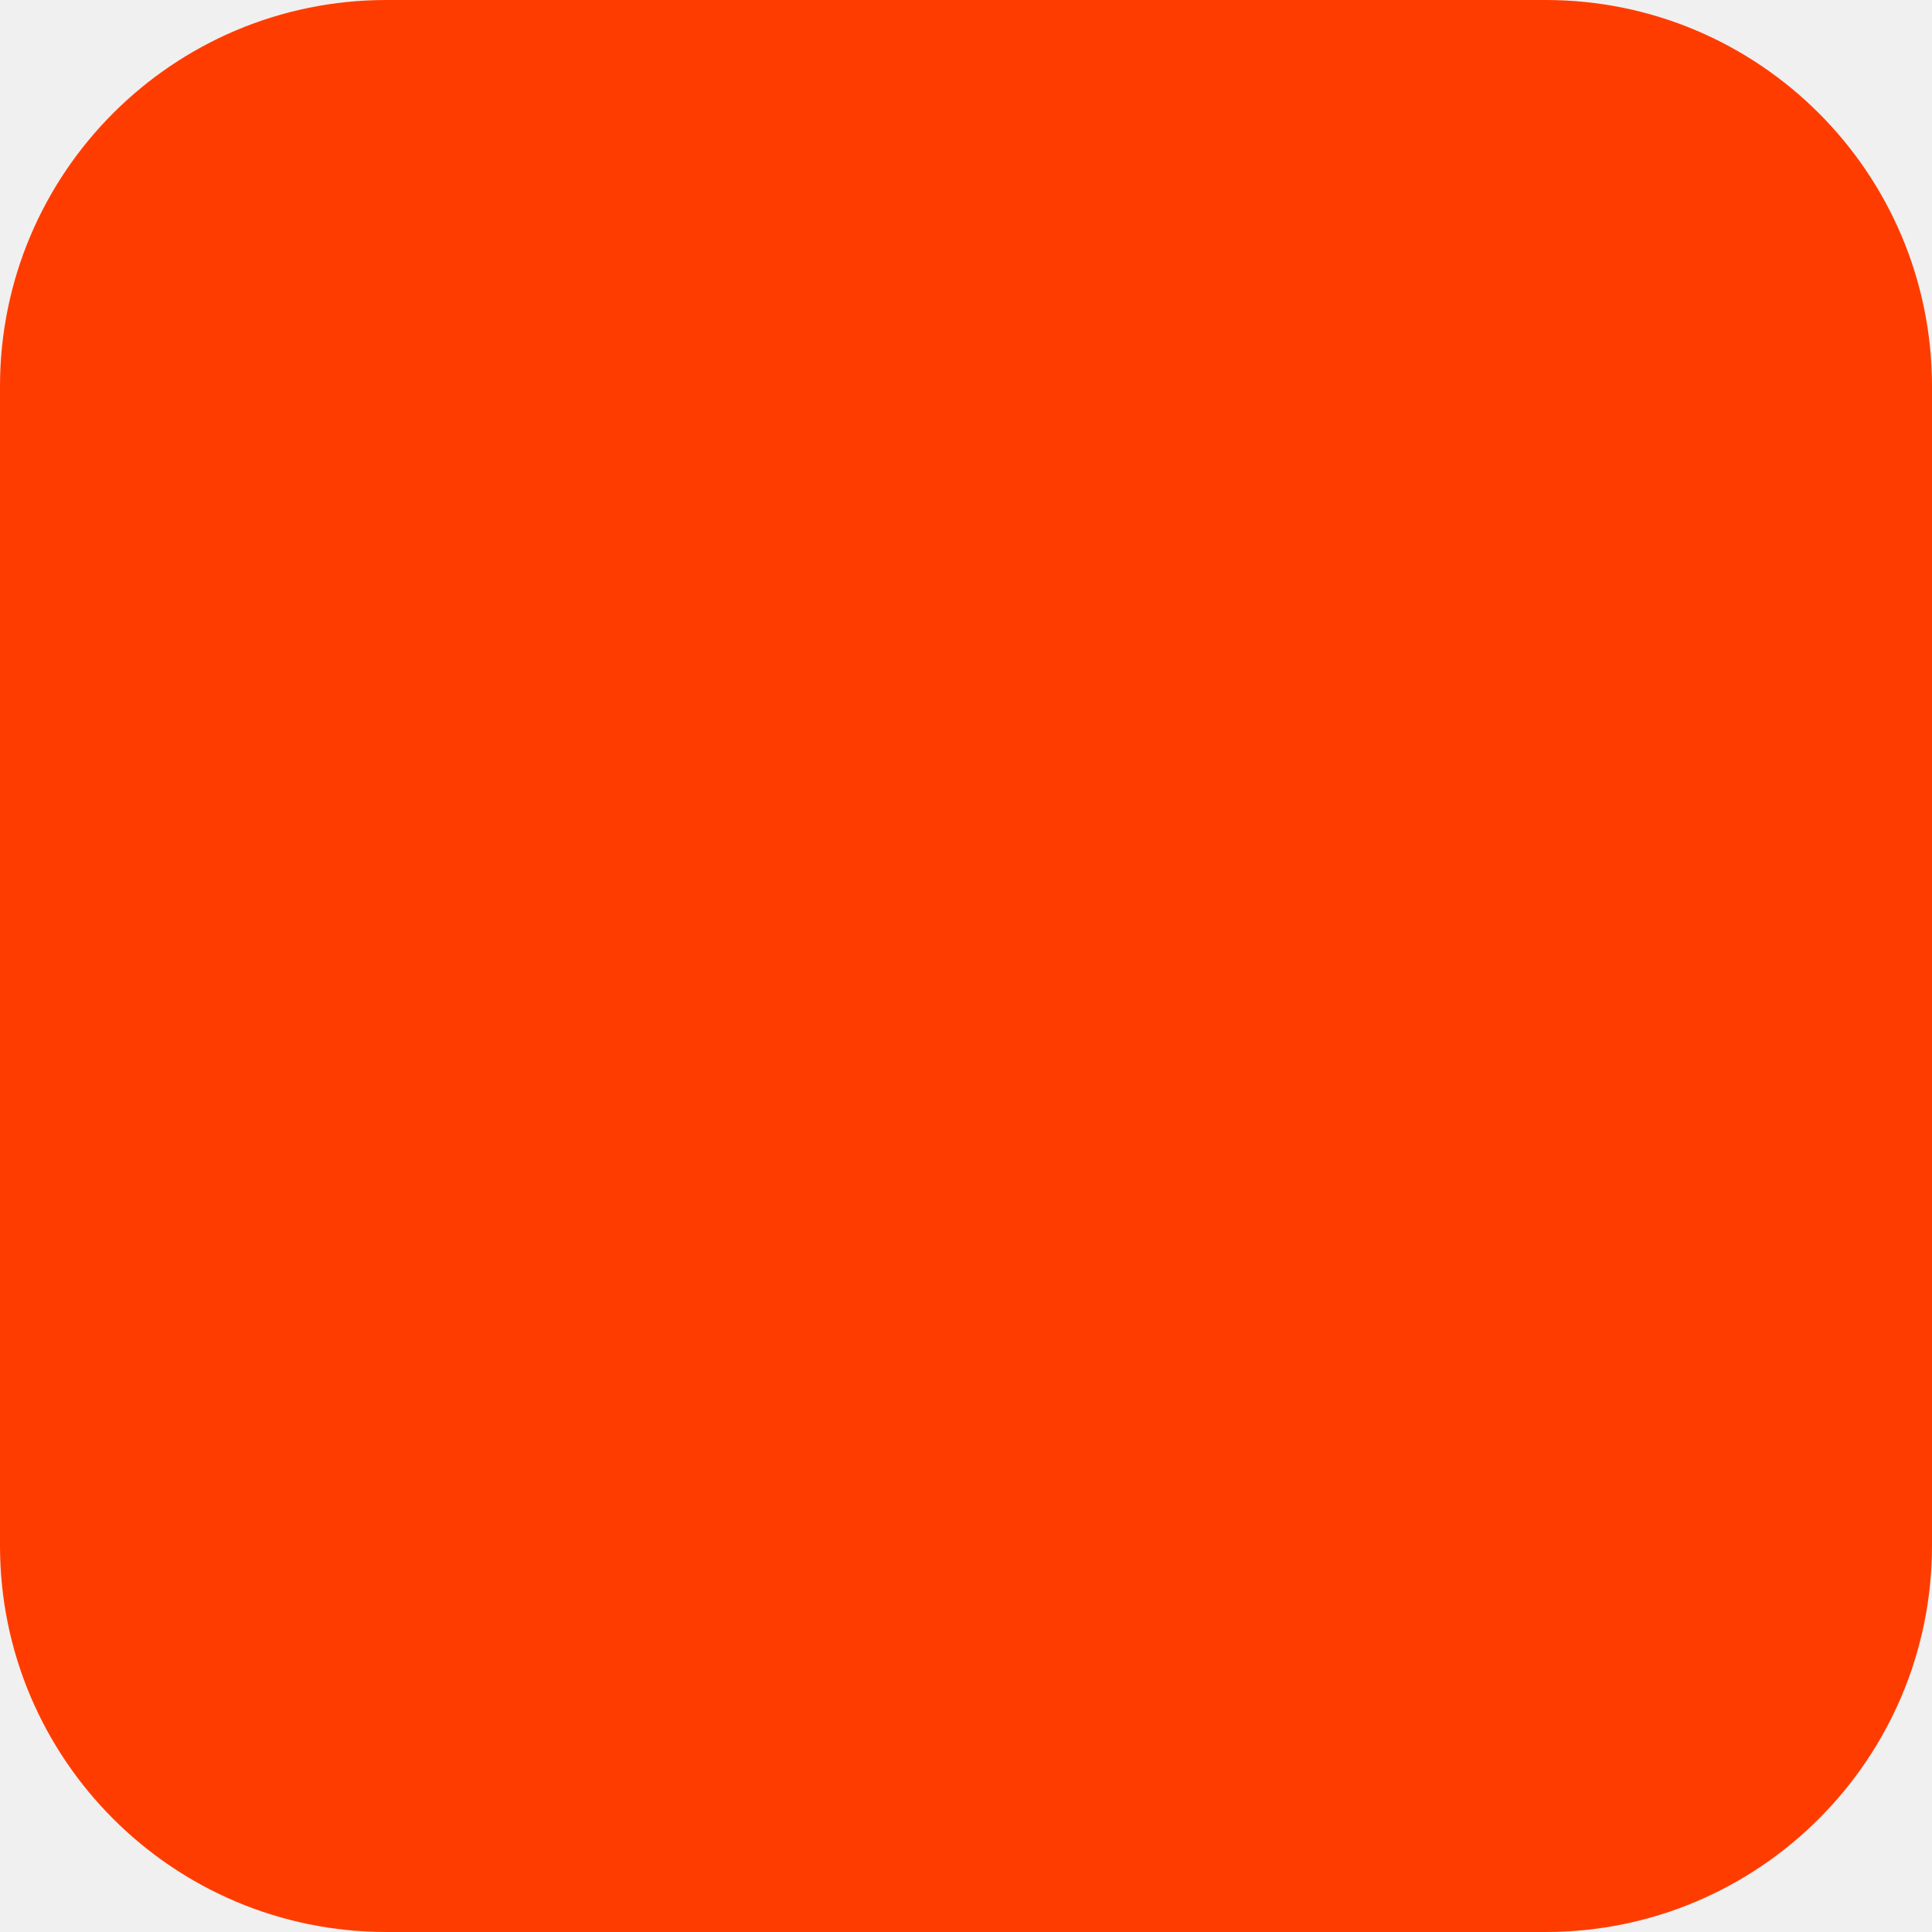
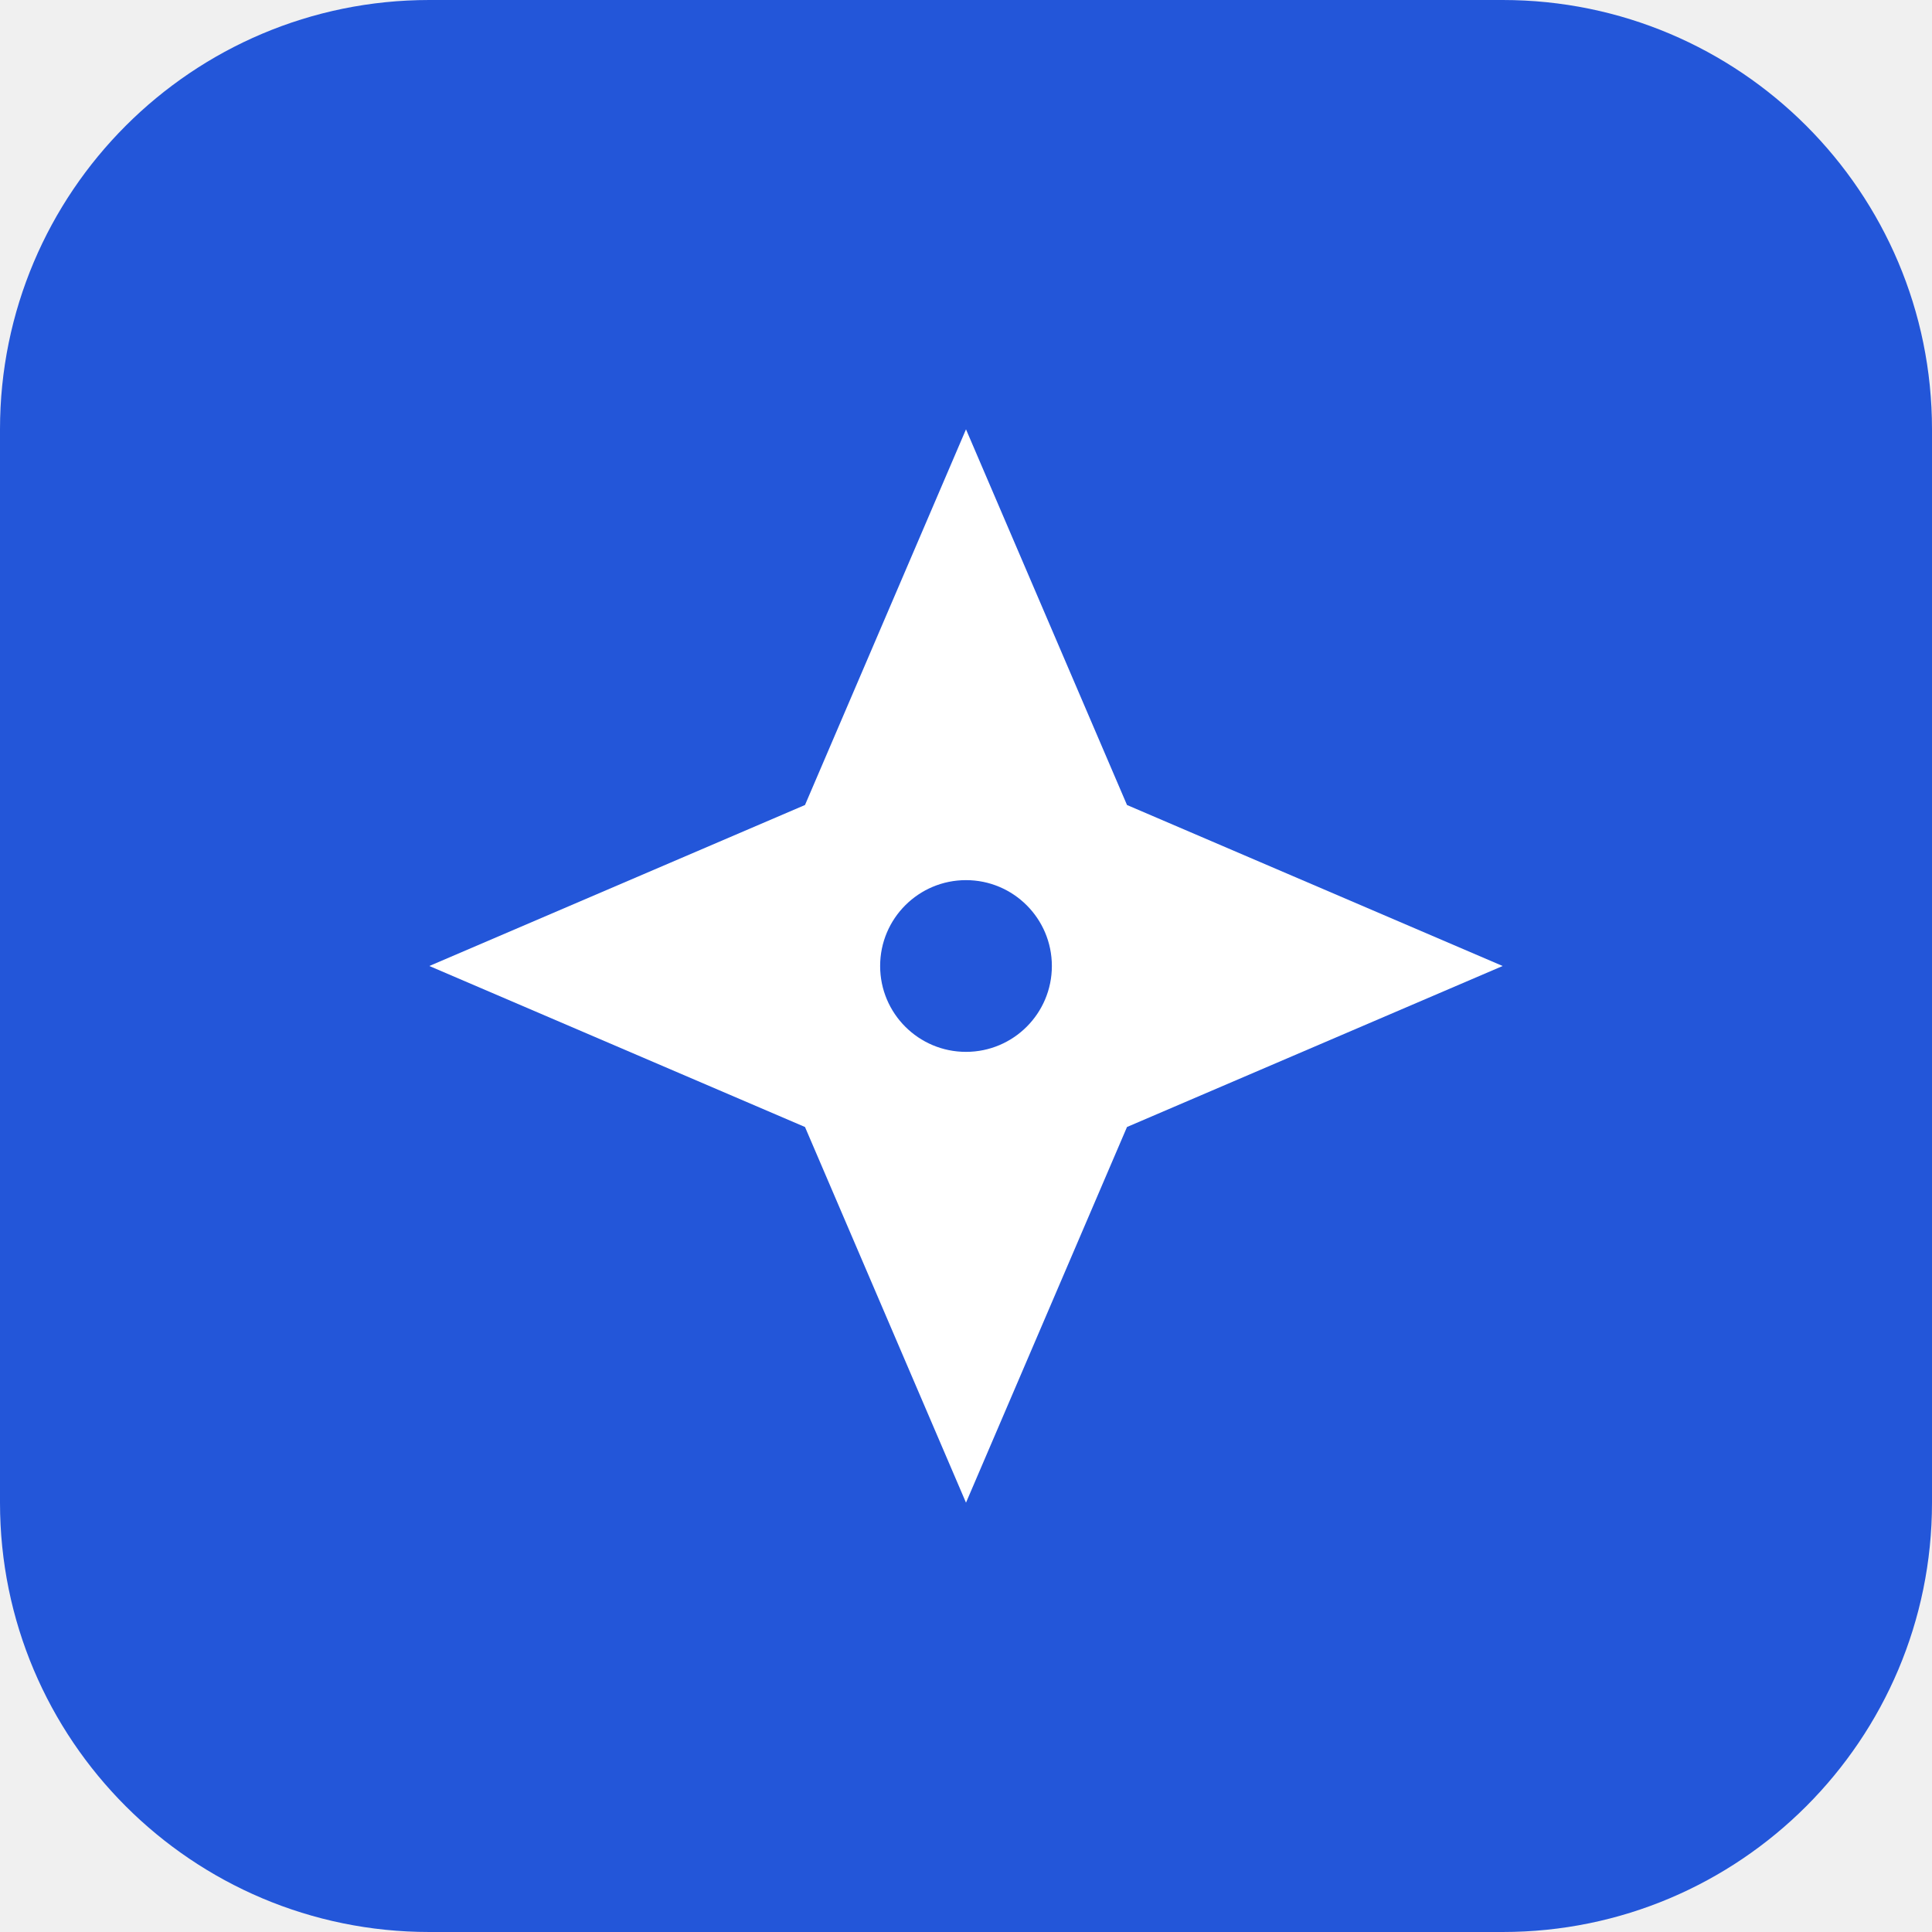
<svg xmlns="http://www.w3.org/2000/svg" width="180" height="180" viewBox="0 0 180 180" fill="none">
-   <rect width="180" height="180" rx="36" fill="#FF3C00" />
+   <rect width="180" height="180" rx="40" fill="#2356D9" />
+   <path d="M90 40L105 75L140 90L105 105L90 140L75 105L40 90L75 75L90 40Z" fill="white" />
+   <circle cx="90" cy="90" r="8" fill="#2356D9" />
</svg>
